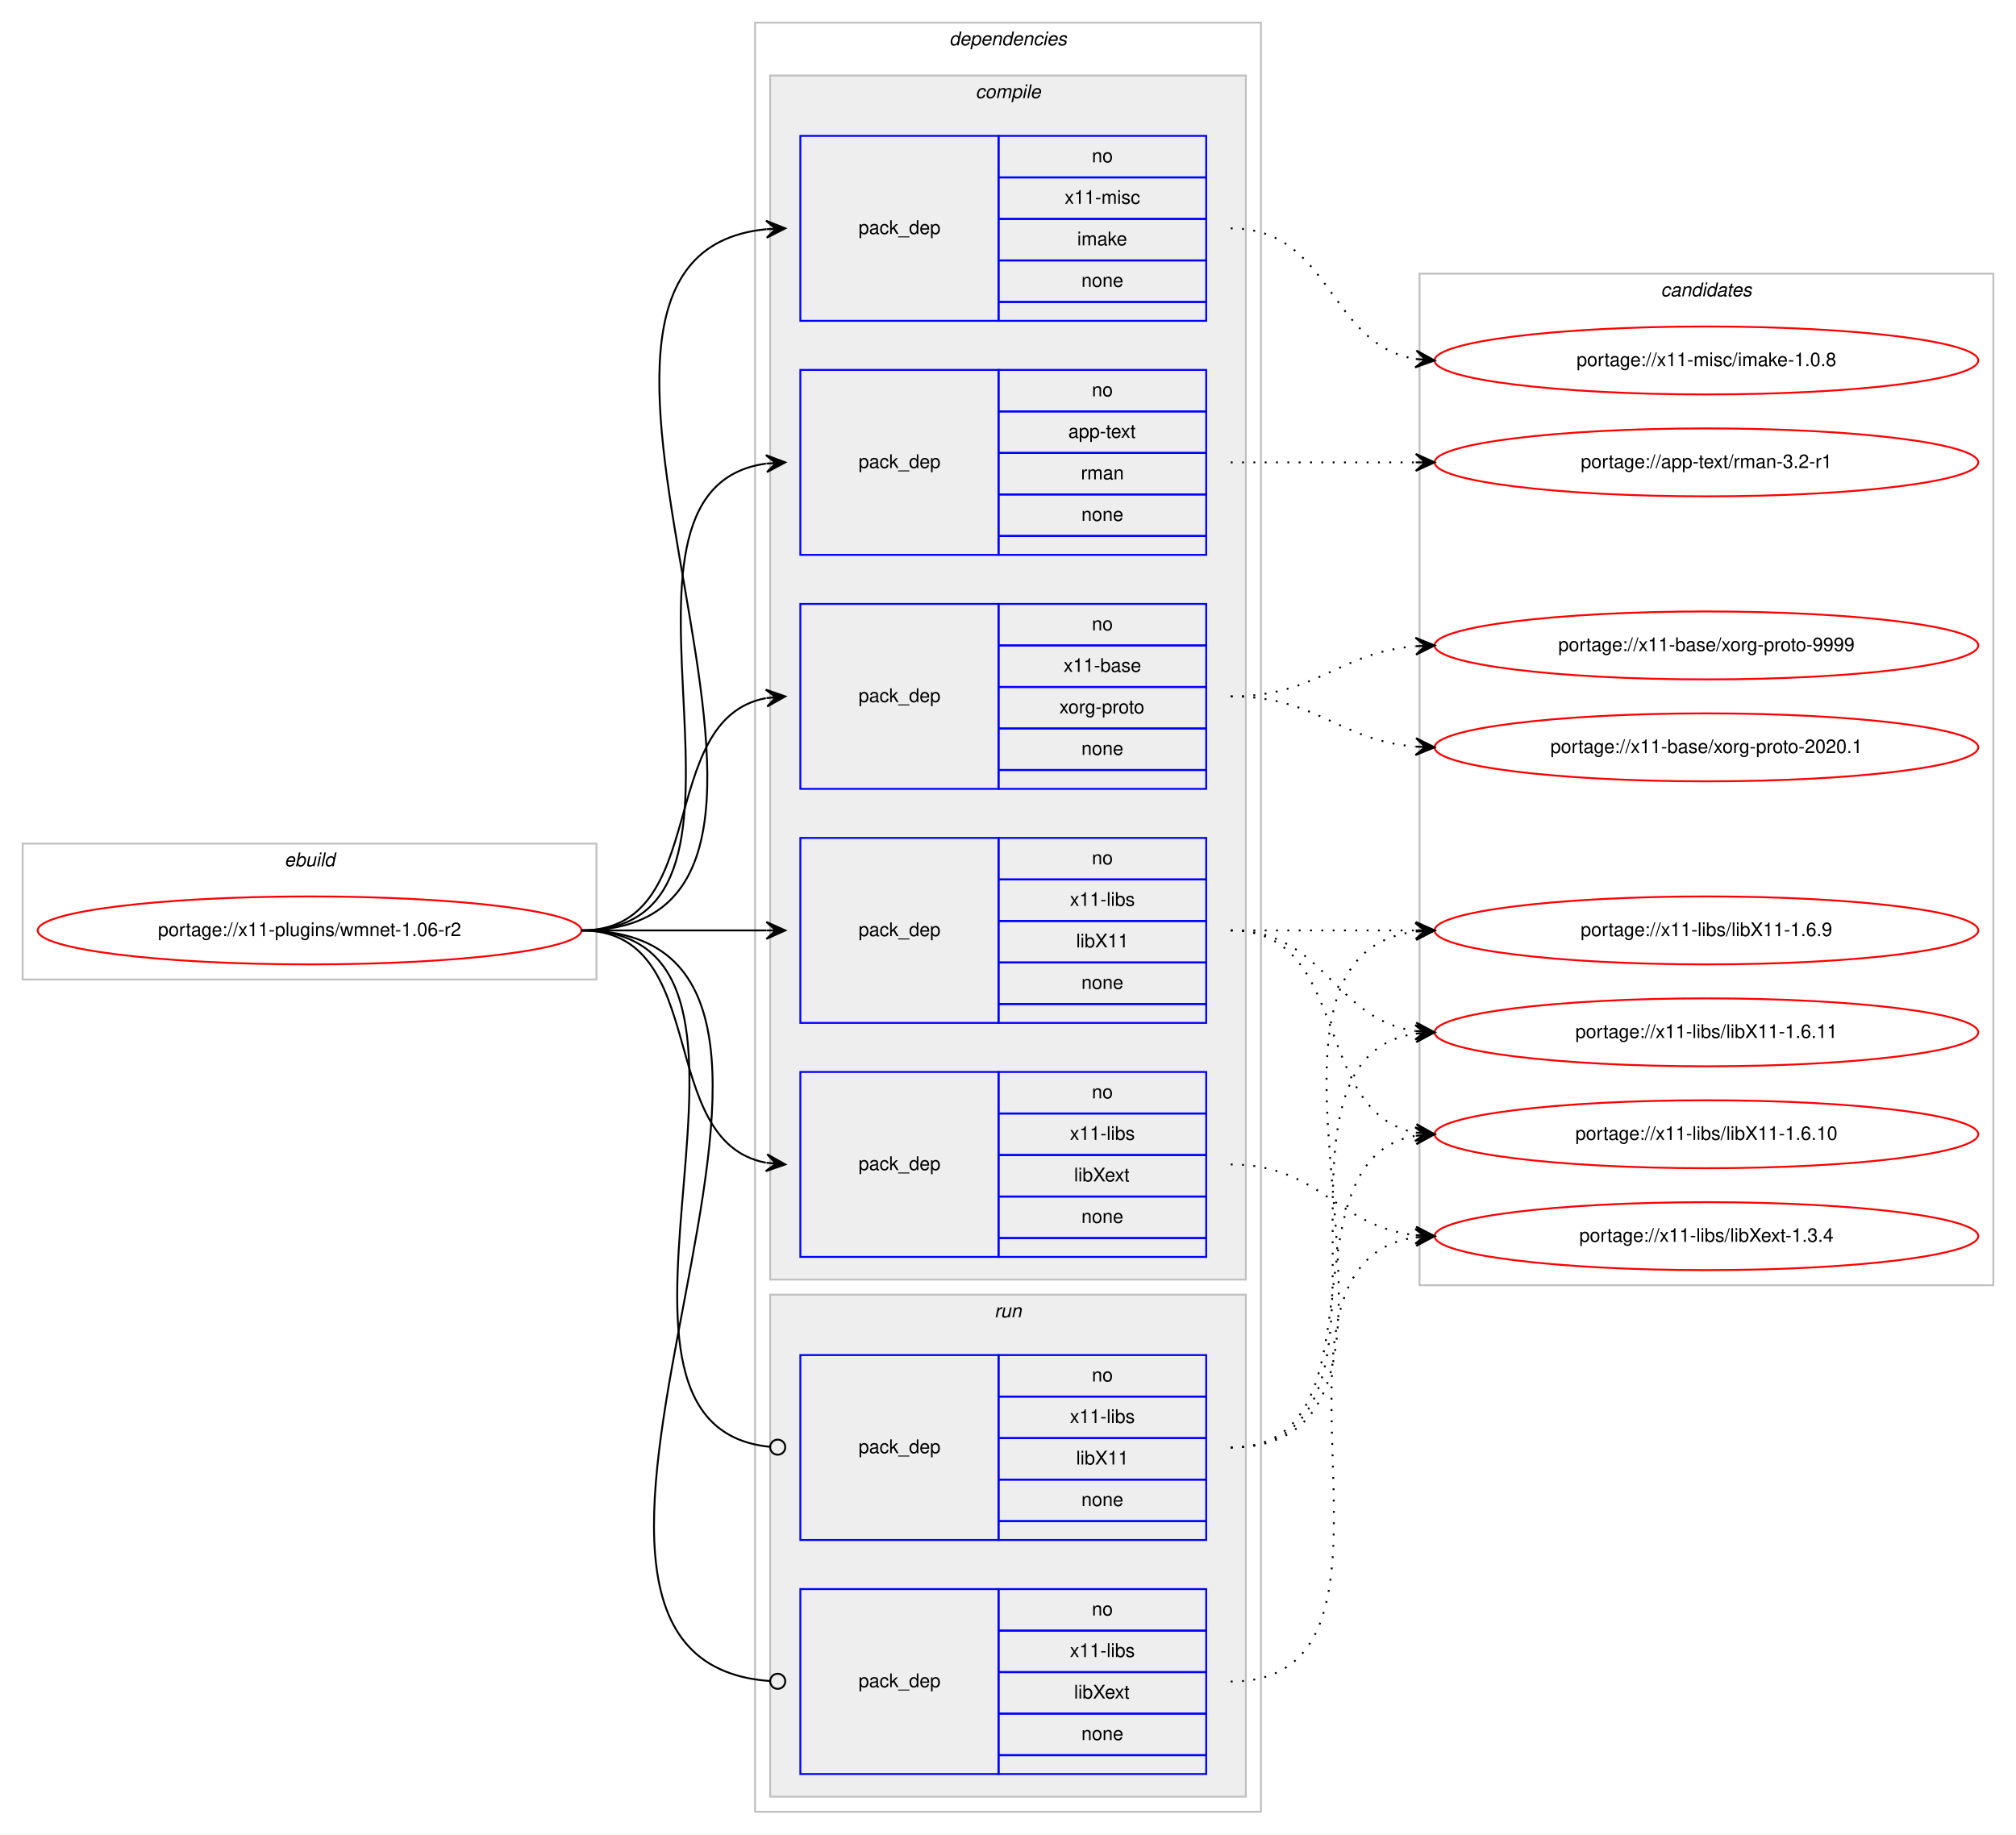
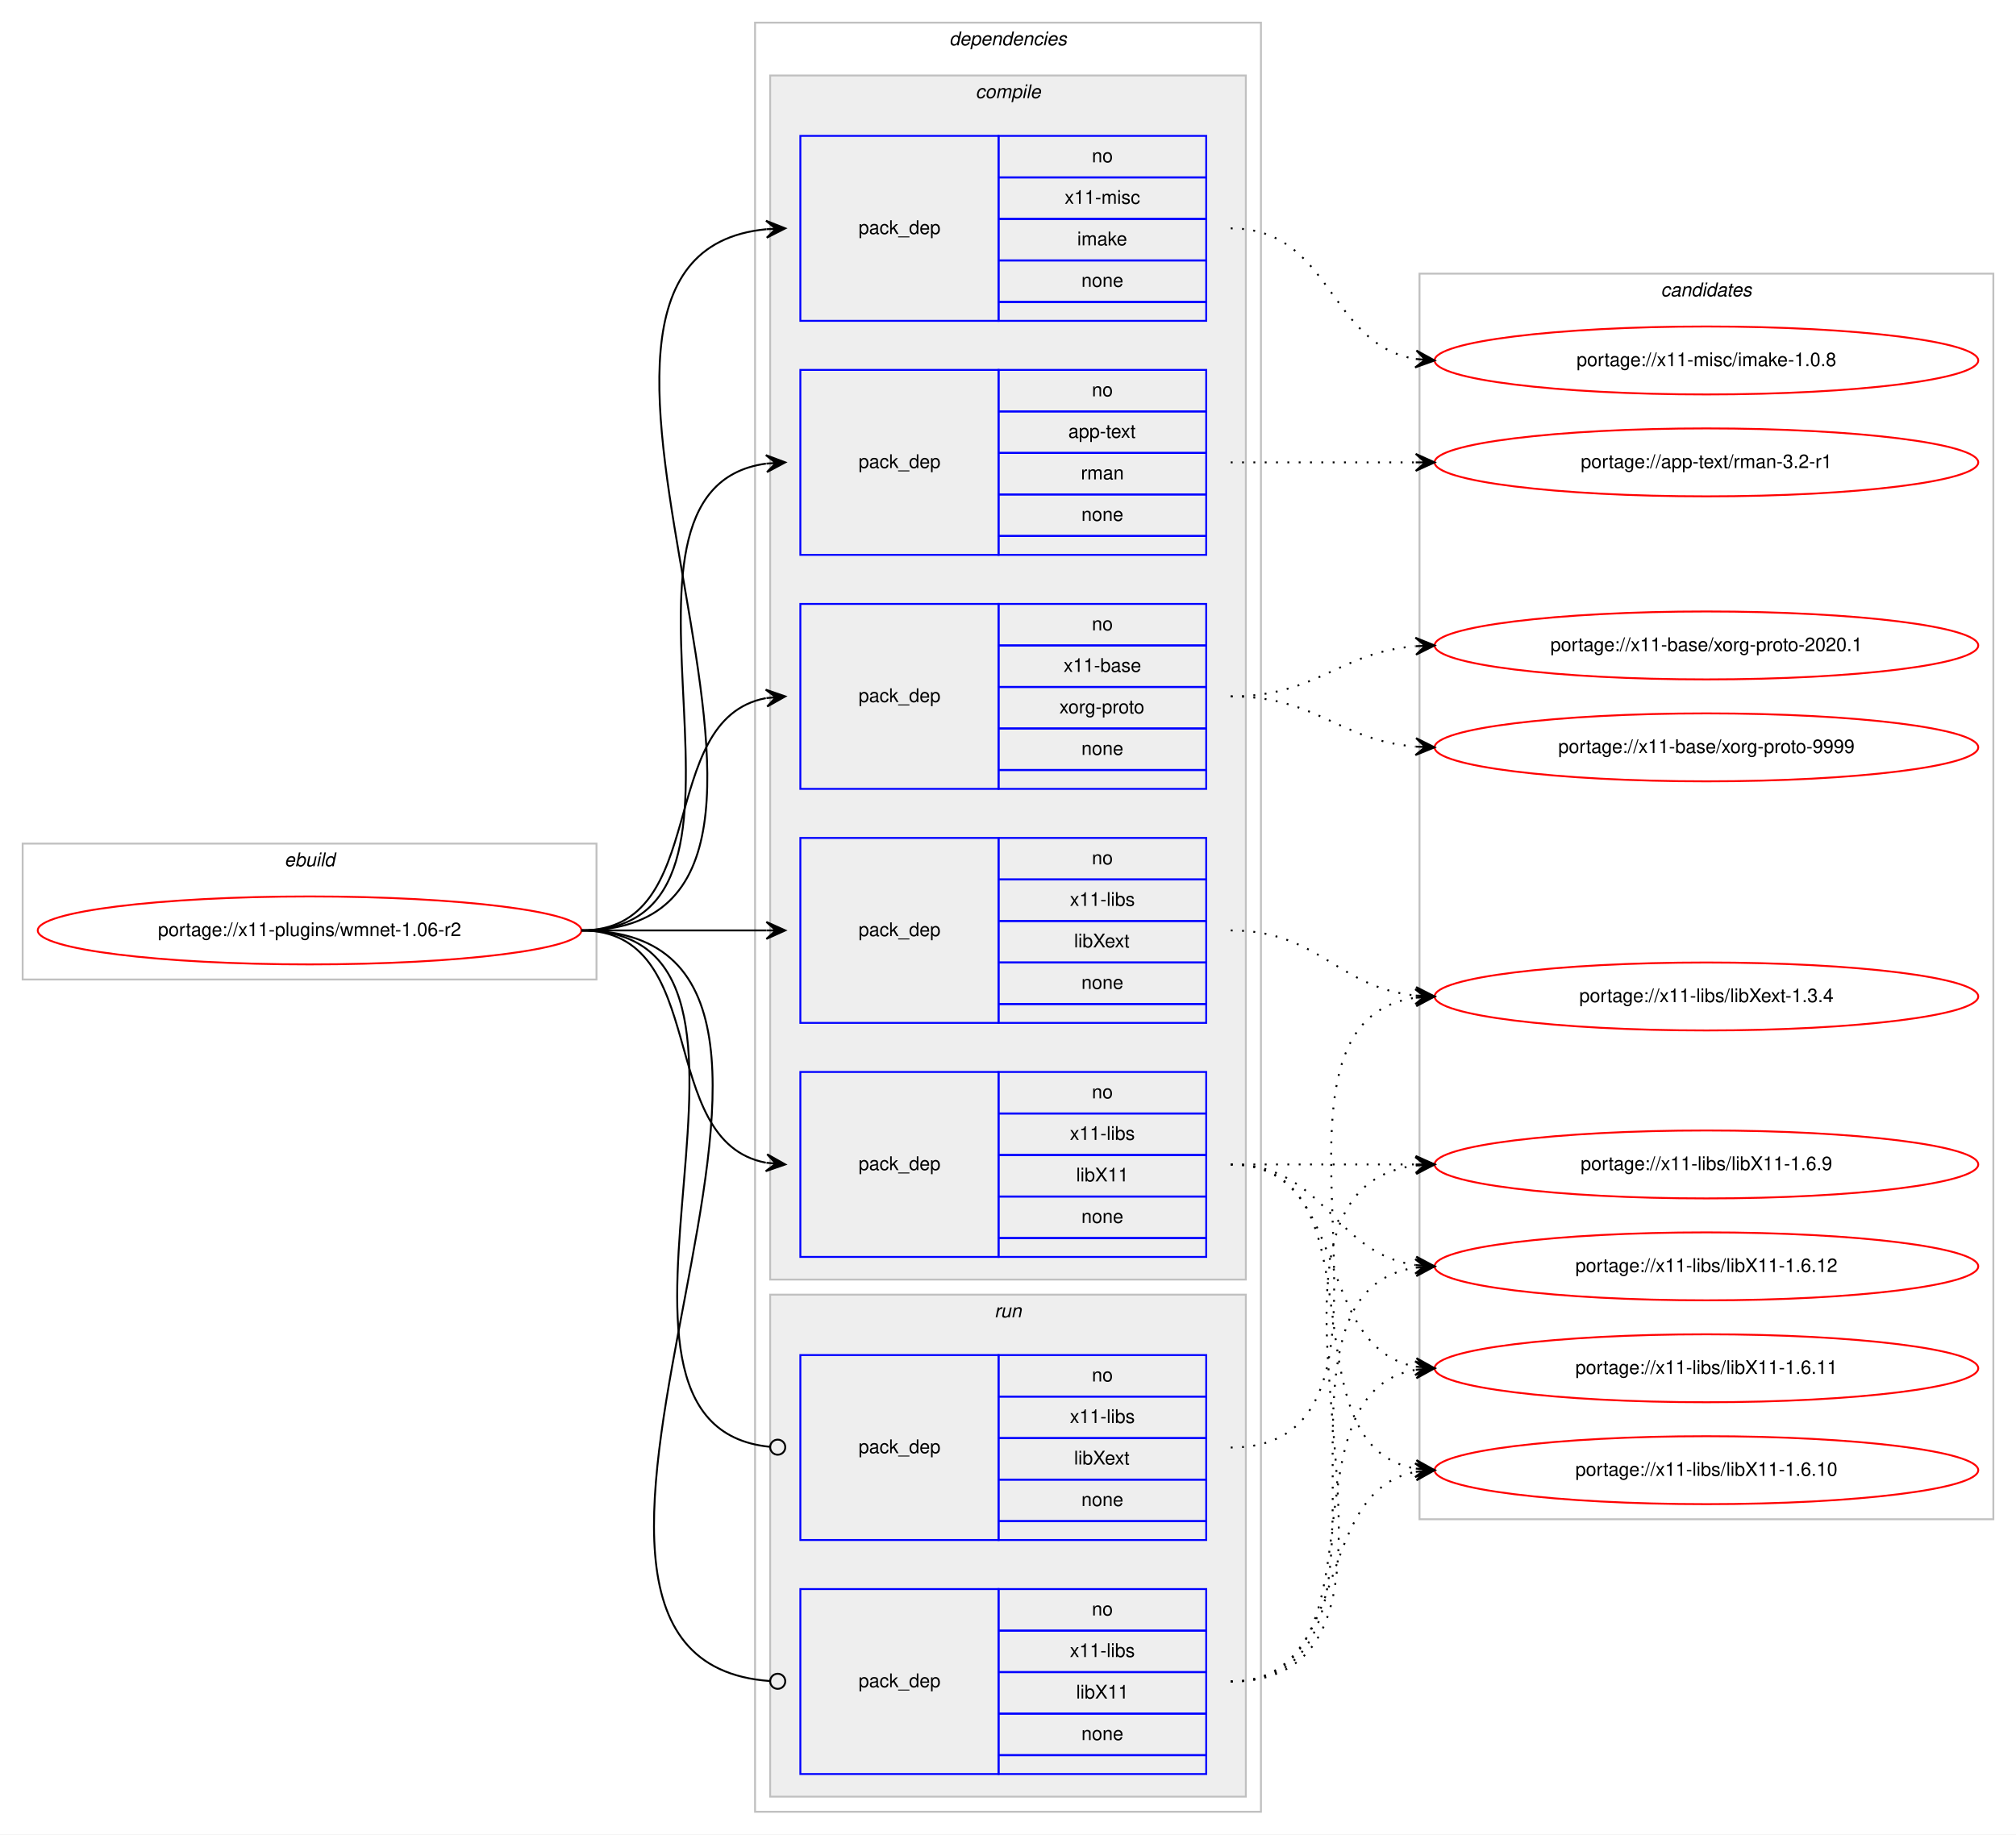
<svg xmlns="http://www.w3.org/2000/svg" xmlns:xlink="http://www.w3.org/1999/xlink" width="1068pt" height="972pt" viewBox="0.00 0.00 1068.00 972.00">
  <g id="graph0" class="graph" transform="scale(1 1) rotate(0) translate(4 968)">
    <polygon fill="#ffffff" stroke="transparent" points="-4,4 -4,-968 1064,-968 1064,4 -4,4" />
    <g id="clust1" class="cluster">
      <polygon fill="none" stroke="#c0c0c0" points="8,-449 8,-521 312,-521 312,-449 8,-449" />
      <text text-anchor="start" x="146.663" y="-509" font-family="Helvetica,sans-Serif" font-style="italic" font-size="10.00" fill="#000000">ebuild</text>
    </g>
    <g id="clust2" class="cluster">
      <polygon fill="none" stroke="#c0c0c0" points="396,-8 396,-956 664,-956 664,-8 396,-8" />
      <text text-anchor="start" x="498.875" y="-944" font-family="Helvetica,sans-Serif" font-style="italic" font-size="10.00" fill="#000000">dependencies</text>
    </g>
    <g id="clust3" class="cluster">
      <polygon fill="#eeeeee" stroke="#c0c0c0" points="404,-290 404,-928 656,-928 656,-290 404,-290" />
      <text text-anchor="start" x="512.778" y="-916" font-family="Helvetica,sans-Serif" font-style="italic" font-size="10.00" fill="#000000">compile</text>
    </g>
    <g id="clust10" class="cluster">
      <polygon fill="#eeeeee" stroke="#c0c0c0" points="404,-16 404,-282 656,-282 656,-16 404,-16" />
      <text text-anchor="start" x="522.777" y="-270" font-family="Helvetica,sans-Serif" font-style="italic" font-size="10.00" fill="#000000">run</text>
    </g>
    <g id="clust13" class="cluster">
-       <polygon fill="none" stroke="#c0c0c0" points="748,-287 748,-823 1052,-823 1052,-287 748,-287" />
+       <polygon fill="none" stroke="#c0c0c0" points="748,-163 748,-823 1052,-823 1052,-163 748,-163" />
      <text text-anchor="start" x="875.824" y="-811" font-family="Helvetica,sans-Serif" font-style="italic" font-size="10.00" fill="#000000">candidates</text>
    </g>
    <g id="node1" class="node">
      <g id="a_node1">
        <a xlink:href="../x11-plugins/wmnet-1.06-r2.svg" xlink:title="portage://x11-plugins/wmnet-1.06-r2">
          <ellipse fill="none" stroke="#ff0000" cx="160" cy="-475" rx="144" ry="18" />
          <text text-anchor="middle" x="160" y="-472" font-family="Helvetica,sans-Serif" font-size="10.00" fill="#000000">portage://x11-plugins/wmnet-1.06-r2</text>
        </a>
      </g>
    </g>
    <g id="node2" class="node">
      <polygon fill="none" stroke="#0000ff" points="420,-674 420,-772 525,-772 525,-674 420,-674" />
      <text text-anchor="start" x="450.823" y="-720" font-family="Helvetica,sans-Serif" font-size="10.00" fill="#000000">pack_dep</text>
      <polygon fill="none" stroke="#0000ff" points="525,-750 525,-772 635,-772 635,-750 525,-750" />
      <text text-anchor="start" x="574.441" y="-758" font-family="Helvetica,sans-Serif" font-size="10.00" fill="#000000">no</text>
      <polygon fill="none" stroke="#0000ff" points="525,-728 525,-750 635,-750 635,-728 525,-728" />
      <text text-anchor="start" x="561.938" y="-736" font-family="Helvetica,sans-Serif" font-size="10.00" fill="#000000">app-text</text>
      <polygon fill="none" stroke="#0000ff" points="525,-706 525,-728 635,-728 635,-706 525,-706" />
      <text text-anchor="start" x="568.612" y="-714" font-family="Helvetica,sans-Serif" font-size="10.00" fill="#000000">rman</text>
      <polygon fill="none" stroke="#0000ff" points="525,-684 525,-706 635,-706 635,-684 525,-684" />
      <text text-anchor="start" x="568.882" y="-692" font-family="Helvetica,sans-Serif" font-size="10.00" fill="#000000">none</text>
      <polygon fill="none" stroke="#0000ff" points="525,-674 525,-684 635,-684 635,-674 525,-674" />
    </g>
    <g id="edge1" class="edge">
      <path fill="none" stroke="#000000" d="M304,-475C420.581,-475 299.567,-708.212 401.762,-722.332" />
      <polygon fill="#000000" stroke="#000000" points="412,-723 401.728,-726.839 407.011,-722.674 402.021,-722.349 402.021,-722.349 402.021,-722.349 407.011,-722.674 402.314,-717.858 412,-723 412,-723" />
    </g>
    <g id="node3" class="node">
      <polygon fill="none" stroke="#0000ff" points="420,-550 420,-648 525,-648 525,-550 420,-550" />
      <text text-anchor="start" x="450.823" y="-596" font-family="Helvetica,sans-Serif" font-size="10.00" fill="#000000">pack_dep</text>
      <polygon fill="none" stroke="#0000ff" points="525,-626 525,-648 635,-648 635,-626 525,-626" />
      <text text-anchor="start" x="574.441" y="-634" font-family="Helvetica,sans-Serif" font-size="10.00" fill="#000000">no</text>
      <polygon fill="none" stroke="#0000ff" points="525,-604 525,-626 635,-626 635,-604 525,-604" />
      <text text-anchor="start" x="559.438" y="-612" font-family="Helvetica,sans-Serif" font-size="10.00" fill="#000000">x11-base</text>
      <polygon fill="none" stroke="#0000ff" points="525,-582 525,-604 635,-604 635,-582 525,-582" />
      <text text-anchor="start" x="557.22" y="-590" font-family="Helvetica,sans-Serif" font-size="10.00" fill="#000000">xorg-proto</text>
      <polygon fill="none" stroke="#0000ff" points="525,-560 525,-582 635,-582 635,-560 525,-560" />
      <text text-anchor="start" x="568.882" y="-568" font-family="Helvetica,sans-Serif" font-size="10.00" fill="#000000">none</text>
      <polygon fill="none" stroke="#0000ff" points="525,-550 525,-560 635,-560 635,-550 525,-550" />
    </g>
    <g id="edge2" class="edge">
      <path fill="none" stroke="#000000" d="M304,-475C373.373,-475 342.506,-586.726 401.698,-598.073" />
      <polygon fill="#000000" stroke="#000000" points="412,-599 401.637,-602.586 407.02,-598.552 402.04,-598.104 402.04,-598.104 402.04,-598.104 407.02,-598.552 402.443,-593.622 412,-599 412,-599" />
    </g>
    <g id="node4" class="node">
+       <polygon fill="none" stroke="#0000ff" points="420,-302 420,-400 525,-400 525,-302 420,-302" />
+       <text text-anchor="start" x="450.823" y="-348" font-family="Helvetica,sans-Serif" font-size="10.00" fill="#000000">pack_dep</text>
+       <polygon fill="none" stroke="#0000ff" points="525,-378 525,-400 635,-400 635,-378 525,-378" />
+       <text text-anchor="start" x="574.441" y="-386" font-family="Helvetica,sans-Serif" font-size="10.00" fill="#000000">no</text>
+       <polygon fill="none" stroke="#0000ff" points="525,-356 525,-378 635,-378 635,-356 525,-356" />
+       <text text-anchor="start" x="562.778" y="-364" font-family="Helvetica,sans-Serif" font-size="10.00" fill="#000000">x11-libs</text>
+       <polygon fill="none" stroke="#0000ff" points="525,-334 525,-356 635,-356 635,-334 525,-334" />
+       <text text-anchor="start" x="566.108" y="-342" font-family="Helvetica,sans-Serif" font-size="10.00" fill="#000000">libX11</text>
+       <polygon fill="none" stroke="#0000ff" points="525,-312 525,-334 635,-334 635,-312 525,-312" />
+       <text text-anchor="start" x="568.882" y="-320" font-family="Helvetica,sans-Serif" font-size="10.00" fill="#000000">none</text>
+       <polygon fill="none" stroke="#0000ff" points="525,-302 525,-312 635,-312 635,-302 525,-302" />
+     </g>
+     <g id="edge3" class="edge">
+       <path fill="none" stroke="#000000" d="M304,-475C373.373,-475 342.506,-363.274 401.698,-351.927" />
+       <polygon fill="#000000" stroke="#000000" points="412,-351 402.443,-356.378 407.02,-351.448 402.04,-351.896 402.04,-351.896 402.04,-351.896 407.02,-351.448 401.637,-347.414 412,-351 412,-351" />
+     </g>
+     <g id="node5" class="node">
      <polygon fill="none" stroke="#0000ff" points="420,-426 420,-524 525,-524 525,-426 420,-426" />
      <text text-anchor="start" x="450.823" y="-472" font-family="Helvetica,sans-Serif" font-size="10.00" fill="#000000">pack_dep</text>
      <polygon fill="none" stroke="#0000ff" points="525,-502 525,-524 635,-524 635,-502 525,-502" />
      <text text-anchor="start" x="574.441" y="-510" font-family="Helvetica,sans-Serif" font-size="10.00" fill="#000000">no</text>
      <polygon fill="none" stroke="#0000ff" points="525,-480 525,-502 635,-502 635,-480 525,-480" />
      <text text-anchor="start" x="562.778" y="-488" font-family="Helvetica,sans-Serif" font-size="10.00" fill="#000000">x11-libs</text>
      <polygon fill="none" stroke="#0000ff" points="525,-458 525,-480 635,-480 635,-458 525,-458" />
-       <text text-anchor="start" x="566.108" y="-466" font-family="Helvetica,sans-Serif" font-size="10.00" fill="#000000">libX11</text>
+       <text text-anchor="start" x="564.998" y="-466" font-family="Helvetica,sans-Serif" font-size="10.00" fill="#000000">libXext</text>
      <polygon fill="none" stroke="#0000ff" points="525,-436 525,-458 635,-458 635,-436 525,-436" />
      <text text-anchor="start" x="568.882" y="-444" font-family="Helvetica,sans-Serif" font-size="10.00" fill="#000000">none</text>
      <polygon fill="none" stroke="#0000ff" points="525,-426 525,-436 635,-436 635,-426 525,-426" />
    </g>
-     <g id="edge3" class="edge">
+     <g id="edge4" class="edge">
      <path fill="none" stroke="#000000" d="M304,-475C348.438,-475 362.02,-475 401.878,-475" />
      <polygon fill="#000000" stroke="#000000" points="412,-475 402,-479.5 407,-475 402,-475 402,-475 402,-475 407,-475 402,-470.5 412,-475 412,-475" />
-     </g>
-     <g id="node5" class="node">
-       <polygon fill="none" stroke="#0000ff" points="420,-302 420,-400 525,-400 525,-302 420,-302" />
-       <text text-anchor="start" x="450.823" y="-348" font-family="Helvetica,sans-Serif" font-size="10.00" fill="#000000">pack_dep</text>
-       <polygon fill="none" stroke="#0000ff" points="525,-378 525,-400 635,-400 635,-378 525,-378" />
-       <text text-anchor="start" x="574.441" y="-386" font-family="Helvetica,sans-Serif" font-size="10.00" fill="#000000">no</text>
-       <polygon fill="none" stroke="#0000ff" points="525,-356 525,-378 635,-378 635,-356 525,-356" />
-       <text text-anchor="start" x="562.778" y="-364" font-family="Helvetica,sans-Serif" font-size="10.00" fill="#000000">x11-libs</text>
-       <polygon fill="none" stroke="#0000ff" points="525,-334 525,-356 635,-356 635,-334 525,-334" />
-       <text text-anchor="start" x="564.998" y="-342" font-family="Helvetica,sans-Serif" font-size="10.00" fill="#000000">libXext</text>
-       <polygon fill="none" stroke="#0000ff" points="525,-312 525,-334 635,-334 635,-312 525,-312" />
-       <text text-anchor="start" x="568.882" y="-320" font-family="Helvetica,sans-Serif" font-size="10.00" fill="#000000">none</text>
-       <polygon fill="none" stroke="#0000ff" points="525,-302 525,-312 635,-312 635,-302 525,-302" />
-     </g>
-     <g id="edge4" class="edge">
-       <path fill="none" stroke="#000000" d="M304,-475C373.373,-475 342.506,-363.274 401.698,-351.927" />
-       <polygon fill="#000000" stroke="#000000" points="412,-351 402.443,-356.378 407.02,-351.448 402.04,-351.896 402.04,-351.896 402.04,-351.896 407.02,-351.448 401.637,-347.414 412,-351 412,-351" />
    </g>
    <g id="node6" class="node">
      <polygon fill="none" stroke="#0000ff" points="420,-798 420,-896 525,-896 525,-798 420,-798" />
      <text text-anchor="start" x="450.823" y="-844" font-family="Helvetica,sans-Serif" font-size="10.00" fill="#000000">pack_dep</text>
      <polygon fill="none" stroke="#0000ff" points="525,-874 525,-896 635,-896 635,-874 525,-874" />
      <text text-anchor="start" x="574.441" y="-882" font-family="Helvetica,sans-Serif" font-size="10.00" fill="#000000">no</text>
      <polygon fill="none" stroke="#0000ff" points="525,-852 525,-874 635,-874 635,-852 525,-852" />
      <text text-anchor="start" x="560.003" y="-860" font-family="Helvetica,sans-Serif" font-size="10.00" fill="#000000">x11-misc</text>
      <polygon fill="none" stroke="#0000ff" points="525,-830 525,-852 635,-852 635,-830 525,-830" />
      <text text-anchor="start" x="566.667" y="-838" font-family="Helvetica,sans-Serif" font-size="10.00" fill="#000000">imake</text>
      <polygon fill="none" stroke="#0000ff" points="525,-808 525,-830 635,-830 635,-808 525,-808" />
      <text text-anchor="start" x="568.882" y="-816" font-family="Helvetica,sans-Serif" font-size="10.00" fill="#000000">none</text>
      <polygon fill="none" stroke="#0000ff" points="525,-798 525,-808 635,-808 635,-798 525,-798" />
    </g>
    <g id="edge5" class="edge">
      <path fill="none" stroke="#000000" d="M304,-475C472.63,-475 249.361,-831.899 401.916,-846.537" />
      <polygon fill="#000000" stroke="#000000" points="412,-847 401.804,-851.037 407.005,-846.771 402.01,-846.541 402.01,-846.541 402.01,-846.541 407.005,-846.771 402.217,-842.046 412,-847 412,-847" />
    </g>
    <g id="node7" class="node">
+       <polygon fill="none" stroke="#0000ff" points="420,-28 420,-126 525,-126 525,-28 420,-28" />
+       <text text-anchor="start" x="450.823" y="-74" font-family="Helvetica,sans-Serif" font-size="10.00" fill="#000000">pack_dep</text>
+       <polygon fill="none" stroke="#0000ff" points="525,-104 525,-126 635,-126 635,-104 525,-104" />
+       <text text-anchor="start" x="574.441" y="-112" font-family="Helvetica,sans-Serif" font-size="10.00" fill="#000000">no</text>
+       <polygon fill="none" stroke="#0000ff" points="525,-82 525,-104 635,-104 635,-82 525,-82" />
+       <text text-anchor="start" x="562.778" y="-90" font-family="Helvetica,sans-Serif" font-size="10.00" fill="#000000">x11-libs</text>
+       <polygon fill="none" stroke="#0000ff" points="525,-60 525,-82 635,-82 635,-60 525,-60" />
+       <text text-anchor="start" x="566.108" y="-68" font-family="Helvetica,sans-Serif" font-size="10.00" fill="#000000">libX11</text>
+       <polygon fill="none" stroke="#0000ff" points="525,-38 525,-60 635,-60 635,-38 525,-38" />
+       <text text-anchor="start" x="568.882" y="-46" font-family="Helvetica,sans-Serif" font-size="10.00" fill="#000000">none</text>
+       <polygon fill="none" stroke="#0000ff" points="525,-28 525,-38 635,-38 635,-28 525,-28" />
+     </g>
+     <g id="edge6" class="edge">
+       <path fill="none" stroke="#000000" d="M304,-475C484.511,-475 236.441,-88.958 403.978,-77.271" />
+       <ellipse fill="none" stroke="#000000" cx="408.002" cy="-77.135" rx="4" ry="4" />
+     </g>
+     <g id="node8" class="node">
      <polygon fill="none" stroke="#0000ff" points="420,-152 420,-250 525,-250 525,-152 420,-152" />
      <text text-anchor="start" x="450.823" y="-198" font-family="Helvetica,sans-Serif" font-size="10.00" fill="#000000">pack_dep</text>
      <polygon fill="none" stroke="#0000ff" points="525,-228 525,-250 635,-250 635,-228 525,-228" />
      <text text-anchor="start" x="574.441" y="-236" font-family="Helvetica,sans-Serif" font-size="10.00" fill="#000000">no</text>
      <polygon fill="none" stroke="#0000ff" points="525,-206 525,-228 635,-228 635,-206 525,-206" />
      <text text-anchor="start" x="562.778" y="-214" font-family="Helvetica,sans-Serif" font-size="10.00" fill="#000000">x11-libs</text>
      <polygon fill="none" stroke="#0000ff" points="525,-184 525,-206 635,-206 635,-184 525,-184" />
-       <text text-anchor="start" x="566.108" y="-192" font-family="Helvetica,sans-Serif" font-size="10.00" fill="#000000">libX11</text>
+       <text text-anchor="start" x="564.998" y="-192" font-family="Helvetica,sans-Serif" font-size="10.00" fill="#000000">libXext</text>
      <polygon fill="none" stroke="#0000ff" points="525,-162 525,-184 635,-184 635,-162 525,-162" />
      <text text-anchor="start" x="568.882" y="-170" font-family="Helvetica,sans-Serif" font-size="10.00" fill="#000000">none</text>
      <polygon fill="none" stroke="#0000ff" points="525,-152 525,-162 635,-162 635,-152 525,-152" />
    </g>
-     <g id="edge6" class="edge">
+     <g id="edge7" class="edge">
      <path fill="none" stroke="#000000" d="M304,-475C432.084,-475 287.581,-212.647 403.952,-201.374" />
      <ellipse fill="none" stroke="#000000" cx="408.004" cy="-201.186" rx="4" ry="4" />
-     </g>
-     <g id="node8" class="node">
-       <polygon fill="none" stroke="#0000ff" points="420,-28 420,-126 525,-126 525,-28 420,-28" />
-       <text text-anchor="start" x="450.823" y="-74" font-family="Helvetica,sans-Serif" font-size="10.00" fill="#000000">pack_dep</text>
-       <polygon fill="none" stroke="#0000ff" points="525,-104 525,-126 635,-126 635,-104 525,-104" />
-       <text text-anchor="start" x="574.441" y="-112" font-family="Helvetica,sans-Serif" font-size="10.00" fill="#000000">no</text>
-       <polygon fill="none" stroke="#0000ff" points="525,-82 525,-104 635,-104 635,-82 525,-82" />
-       <text text-anchor="start" x="562.778" y="-90" font-family="Helvetica,sans-Serif" font-size="10.00" fill="#000000">x11-libs</text>
-       <polygon fill="none" stroke="#0000ff" points="525,-60 525,-82 635,-82 635,-60 525,-60" />
-       <text text-anchor="start" x="564.998" y="-68" font-family="Helvetica,sans-Serif" font-size="10.00" fill="#000000">libXext</text>
-       <polygon fill="none" stroke="#0000ff" points="525,-38 525,-60 635,-60 635,-38 525,-38" />
-       <text text-anchor="start" x="568.882" y="-46" font-family="Helvetica,sans-Serif" font-size="10.00" fill="#000000">none</text>
-       <polygon fill="none" stroke="#0000ff" points="525,-28 525,-38 635,-38 635,-28 525,-28" />
-     </g>
-     <g id="edge7" class="edge">
-       <path fill="none" stroke="#000000" d="M304,-475C484.511,-475 236.441,-88.958 403.978,-77.271" />
-       <ellipse fill="none" stroke="#000000" cx="408.002" cy="-77.135" rx="4" ry="4" />
    </g>
    <g id="node9" class="node">
      <g id="a_node9">
        <a xlink:href="../app-text/rman-3.2-r1.svg" xlink:title="portage://app-text/rman-3.2-r1">
          <ellipse fill="none" stroke="#ff0000" cx="900" cy="-723" rx="144" ry="18" />
          <text text-anchor="middle" x="900" y="-720" font-family="Helvetica,sans-Serif" font-size="10.00" fill="#000000">portage://app-text/rman-3.2-r1</text>
        </a>
      </g>
    </g>
    <g id="edge8" class="edge">
      <path fill="none" stroke="#000000" stroke-dasharray="1,5" d="M648,-723C692.438,-723 706.02,-723 745.878,-723" />
      <polygon fill="#000000" stroke="#000000" points="756,-723 746,-727.5 751,-723 746,-723 746,-723 746,-723 751,-723 746,-718.5 756,-723 756,-723" />
    </g>
    <g id="node10" class="node">
      <g id="a_node10">
        <a xlink:href="../x11-base/xorg-proto-9999.svg" xlink:title="portage://x11-base/xorg-proto-9999">
-           <ellipse fill="none" stroke="#ff0000" cx="900" cy="-626" rx="144" ry="18" />
-           <text text-anchor="middle" x="900" y="-623" font-family="Helvetica,sans-Serif" font-size="10.00" fill="#000000">portage://x11-base/xorg-proto-9999</text>
+           <ellipse fill="none" stroke="#ff0000" cx="900" cy="-572" rx="144" ry="18" />
+           <text text-anchor="middle" x="900" y="-569" font-family="Helvetica,sans-Serif" font-size="10.00" fill="#000000">portage://x11-base/xorg-proto-9999</text>
        </a>
      </g>
    </g>
    <g id="edge9" class="edge">
-       <path fill="none" stroke="#000000" stroke-dasharray="1,5" d="M648,-599C693.902,-599 705.004,-622.239 745.876,-625.597" />
-       <polygon fill="#000000" stroke="#000000" points="756,-626 745.829,-630.099 751.004,-625.801 746.008,-625.602 746.008,-625.602 746.008,-625.602 751.004,-625.801 746.187,-621.106 756,-626 756,-626" />
+       <path fill="none" stroke="#000000" stroke-dasharray="1,5" d="M648,-599C693.902,-599 705.004,-575.761 745.876,-572.403" />
+       <polygon fill="#000000" stroke="#000000" points="756,-572 746.187,-576.894 751.004,-572.199 746.008,-572.398 746.008,-572.398 746.008,-572.398 751.004,-572.199 745.829,-567.901 756,-572 756,-572" />
    </g>
    <g id="node11" class="node">
      <g id="a_node11">
        <a xlink:href="../x11-base/xorg-proto-2020.1.svg" xlink:title="portage://x11-base/xorg-proto-2020.1">
-           <ellipse fill="none" stroke="#ff0000" cx="900" cy="-572" rx="144" ry="18" />
-           <text text-anchor="middle" x="900" y="-569" font-family="Helvetica,sans-Serif" font-size="10.00" fill="#000000">portage://x11-base/xorg-proto-2020.1</text>
+           <ellipse fill="none" stroke="#ff0000" cx="900" cy="-626" rx="144" ry="18" />
+           <text text-anchor="middle" x="900" y="-623" font-family="Helvetica,sans-Serif" font-size="10.00" fill="#000000">portage://x11-base/xorg-proto-2020.1</text>
        </a>
      </g>
    </g>
    <g id="edge10" class="edge">
-       <path fill="none" stroke="#000000" stroke-dasharray="1,5" d="M648,-599C693.902,-599 705.004,-575.761 745.876,-572.403" />
-       <polygon fill="#000000" stroke="#000000" points="756,-572 746.187,-576.894 751.004,-572.199 746.008,-572.398 746.008,-572.398 746.008,-572.398 751.004,-572.199 745.829,-567.901 756,-572 756,-572" />
+       <path fill="none" stroke="#000000" stroke-dasharray="1,5" d="M648,-599C693.902,-599 705.004,-622.239 745.876,-625.597" />
+       <polygon fill="#000000" stroke="#000000" points="756,-626 745.829,-630.099 751.004,-625.801 746.008,-625.602 746.008,-625.602 746.008,-625.602 751.004,-625.801 746.187,-621.106 756,-626 756,-626" />
    </g>
    <g id="node12" class="node">
      <g id="a_node12">
        <a xlink:href="../x11-libs/libX11-1.6.9.svg" xlink:title="portage://x11-libs/libX11-1.6.9">
-           <ellipse fill="none" stroke="#ff0000" cx="900" cy="-475" rx="144" ry="18" />
-           <text text-anchor="middle" x="900" y="-472" font-family="Helvetica,sans-Serif" font-size="10.00" fill="#000000">portage://x11-libs/libX11-1.6.9</text>
+           <ellipse fill="none" stroke="#ff0000" cx="900" cy="-351" rx="144" ry="18" />
+           <text text-anchor="middle" x="900" y="-348" font-family="Helvetica,sans-Serif" font-size="10.00" fill="#000000">portage://x11-libs/libX11-1.6.9</text>
        </a>
      </g>
    </g>
    <g id="edge11" class="edge">
-       <path fill="none" stroke="#000000" stroke-dasharray="1,5" d="M648,-475C692.438,-475 706.02,-475 745.878,-475" />
-       <polygon fill="#000000" stroke="#000000" points="756,-475 746,-479.5 751,-475 746,-475 746,-475 746,-475 751,-475 746,-470.5 756,-475 756,-475" />
+       <path fill="none" stroke="#000000" stroke-dasharray="1,5" d="M648,-351C692.438,-351 706.02,-351 745.878,-351" />
+       <polygon fill="#000000" stroke="#000000" points="756,-351 746,-355.5 751,-351 746,-351 746,-351 746,-351 751,-351 746,-346.5 756,-351 756,-351" />
    </g>
    <g id="node13" class="node">
      <g id="a_node13">
-         <a xlink:href="../x11-libs/libX11-1.6.11.svg" xlink:title="portage://x11-libs/libX11-1.6.11">
-           <ellipse fill="none" stroke="#ff0000" cx="900" cy="-421" rx="144" ry="18" />
-           <text text-anchor="middle" x="900" y="-418" font-family="Helvetica,sans-Serif" font-size="10.00" fill="#000000">portage://x11-libs/libX11-1.6.11</text>
+         <a xlink:href="../x11-libs/libX11-1.6.12.svg" xlink:title="portage://x11-libs/libX11-1.6.12">
+           <ellipse fill="none" stroke="#ff0000" cx="900" cy="-297" rx="144" ry="18" />
+           <text text-anchor="middle" x="900" y="-294" font-family="Helvetica,sans-Serif" font-size="10.00" fill="#000000">portage://x11-libs/libX11-1.6.12</text>
        </a>
      </g>
    </g>
    <g id="edge12" class="edge">
-       <path fill="none" stroke="#000000" stroke-dasharray="1,5" d="M648,-475C698.102,-475 702.012,-427.934 745.979,-421.683" />
-       <polygon fill="#000000" stroke="#000000" points="756,-421 746.329,-426.169 751.012,-421.34 746.023,-421.68 746.023,-421.68 746.023,-421.68 751.012,-421.34 745.717,-417.19 756,-421 756,-421" />
+       <path fill="none" stroke="#000000" stroke-dasharray="1,5" d="M648,-351C698.102,-351 702.012,-303.934 745.979,-297.683" />
+       <polygon fill="#000000" stroke="#000000" points="756,-297 746.329,-302.169 751.012,-297.34 746.023,-297.68 746.023,-297.68 746.023,-297.68 751.012,-297.34 745.717,-293.19 756,-297 756,-297" />
    </g>
    <g id="node14" class="node">
      <g id="a_node14">
-         <a xlink:href="../x11-libs/libX11-1.6.10.svg" xlink:title="portage://x11-libs/libX11-1.6.10">
-           <ellipse fill="none" stroke="#ff0000" cx="900" cy="-367" rx="144" ry="18" />
-           <text text-anchor="middle" x="900" y="-364" font-family="Helvetica,sans-Serif" font-size="10.00" fill="#000000">portage://x11-libs/libX11-1.6.10</text>
+         <a xlink:href="../x11-libs/libX11-1.6.11.svg" xlink:title="portage://x11-libs/libX11-1.6.11">
+           <ellipse fill="none" stroke="#ff0000" cx="900" cy="-243" rx="144" ry="18" />
+           <text text-anchor="middle" x="900" y="-240" font-family="Helvetica,sans-Serif" font-size="10.00" fill="#000000">portage://x11-libs/libX11-1.6.11</text>
        </a>
      </g>
    </g>
    <g id="edge13" class="edge">
-       <path fill="none" stroke="#000000" stroke-dasharray="1,5" d="M648,-475C712.303,-475 690.78,-378.09 746.031,-367.869" />
-       <polygon fill="#000000" stroke="#000000" points="756,-367 746.429,-372.352 751.019,-367.434 746.038,-367.869 746.038,-367.869 746.038,-367.869 751.019,-367.434 745.647,-363.386 756,-367 756,-367" />
+       <path fill="none" stroke="#000000" stroke-dasharray="1,5" d="M648,-351C712.303,-351 690.78,-254.09 746.031,-243.869" />
+       <polygon fill="#000000" stroke="#000000" points="756,-243 746.429,-248.352 751.019,-243.434 746.038,-243.869 746.038,-243.869 746.038,-243.869 751.019,-243.434 745.647,-239.386 756,-243 756,-243" />
    </g>
    <g id="node15" class="node">
      <g id="a_node15">
-         <a xlink:href="../x11-libs/libXext-1.3.4.svg" xlink:title="portage://x11-libs/libXext-1.3.4">
-           <ellipse fill="none" stroke="#ff0000" cx="900" cy="-313" rx="144" ry="18" />
-           <text text-anchor="middle" x="900" y="-310" font-family="Helvetica,sans-Serif" font-size="10.00" fill="#000000">portage://x11-libs/libXext-1.3.4</text>
+         <a xlink:href="../x11-libs/libX11-1.6.10.svg" xlink:title="portage://x11-libs/libX11-1.6.10">
+           <ellipse fill="none" stroke="#ff0000" cx="900" cy="-189" rx="144" ry="18" />
+           <text text-anchor="middle" x="900" y="-186" font-family="Helvetica,sans-Serif" font-size="10.00" fill="#000000">portage://x11-libs/libX11-1.6.10</text>
        </a>
      </g>
    </g>
    <g id="edge14" class="edge">
-       <path fill="none" stroke="#000000" stroke-dasharray="1,5" d="M648,-351C695.307,-351 704.019,-318.156 745.898,-313.537" />
-       <polygon fill="#000000" stroke="#000000" points="756,-313 746.253,-318.025 751.007,-313.265 746.014,-313.531 746.014,-313.531 746.014,-313.531 751.007,-313.265 745.775,-309.037 756,-313 756,-313" />
+       <path fill="none" stroke="#000000" stroke-dasharray="1,5" d="M648,-351C730.815,-351 674.779,-202.623 745.661,-189.872" />
+       <polygon fill="#000000" stroke="#000000" points="756,-189 746.413,-194.324 751.018,-189.42 746.035,-189.84 746.035,-189.84 746.035,-189.84 751.018,-189.42 745.657,-185.356 756,-189 756,-189" />
    </g>
    <g id="node16" class="node">
      <g id="a_node16">
+         <a xlink:href="../x11-libs/libXext-1.3.4.svg" xlink:title="portage://x11-libs/libXext-1.3.4">
+           <ellipse fill="none" stroke="#ff0000" cx="900" cy="-440" rx="144" ry="18" />
+           <text text-anchor="middle" x="900" y="-437" font-family="Helvetica,sans-Serif" font-size="10.00" fill="#000000">portage://x11-libs/libXext-1.3.4</text>
+         </a>
+       </g>
+     </g>
+     <g id="edge15" class="edge">
+       <path fill="none" stroke="#000000" stroke-dasharray="1,5" d="M648,-475C694.91,-475 704.332,-444.749 745.97,-440.495" />
+       <polygon fill="#000000" stroke="#000000" points="756,-440 746.234,-444.987 751.006,-440.246 746.012,-440.493 746.012,-440.493 746.012,-440.493 751.006,-440.246 745.79,-435.998 756,-440 756,-440" />
+     </g>
+     <g id="node17" class="node">
+       <g id="a_node17">
        <a xlink:href="../x11-misc/imake-1.0.8.svg" xlink:title="portage://x11-misc/imake-1.0.8">
          <ellipse fill="none" stroke="#ff0000" cx="900" cy="-777" rx="144" ry="18" />
          <text text-anchor="middle" x="900" y="-774" font-family="Helvetica,sans-Serif" font-size="10.00" fill="#000000">portage://x11-misc/imake-1.0.8</text>
        </a>
      </g>
    </g>
-     <g id="edge15" class="edge">
+     <g id="edge16" class="edge">
      <path fill="none" stroke="#000000" stroke-dasharray="1,5" d="M648,-847C701.625,-847 699.351,-785.477 745.989,-777.786" />
      <polygon fill="#000000" stroke="#000000" points="756,-777 746.383,-782.269 751.015,-777.391 746.031,-777.783 746.031,-777.783 746.031,-777.783 751.015,-777.391 745.678,-773.297 756,-777 756,-777" />
    </g>
-     <g id="edge16" class="edge">
-       <path fill="none" stroke="#000000" stroke-dasharray="1,5" d="M648,-201C775.317,-201 633.301,-460.221 745.889,-474.397" />
-       <polygon fill="#000000" stroke="#000000" points="756,-475 745.75,-478.896 751.009,-474.702 746.018,-474.404 746.018,-474.404 746.018,-474.404 751.009,-474.702 746.286,-469.912 756,-475 756,-475" />
-     </g>
    <g id="edge17" class="edge">
-       <path fill="none" stroke="#000000" stroke-dasharray="1,5" d="M648,-201C753.308,-201 654.129,-406.633 745.858,-420.288" />
-       <polygon fill="#000000" stroke="#000000" points="756,-421 745.71,-424.789 751.012,-420.65 746.024,-420.3 746.024,-420.3 746.024,-420.3 751.012,-420.65 746.34,-415.811 756,-421 756,-421" />
+       <path fill="none" stroke="#000000" stroke-dasharray="1,5" d="M648,-77C775.317,-77 633.301,-336.221 745.889,-350.397" />
+       <polygon fill="#000000" stroke="#000000" points="756,-351 745.75,-354.896 751.009,-350.702 746.018,-350.404 746.018,-350.404 746.018,-350.404 751.009,-350.702 746.286,-345.912 756,-351 756,-351" />
    </g>
    <g id="edge18" class="edge">
-       <path fill="none" stroke="#000000" stroke-dasharray="1,5" d="M648,-201C732.408,-201 673.301,-353.662 745.936,-366.185" />
-       <polygon fill="#000000" stroke="#000000" points="756,-367 745.669,-370.678 751.016,-366.596 746.033,-366.193 746.033,-366.193 746.033,-366.193 751.016,-366.596 746.396,-361.708 756,-367 756,-367" />
+       <path fill="none" stroke="#000000" stroke-dasharray="1,5" d="M648,-77C753.308,-77 654.129,-282.633 745.858,-296.288" />
+       <polygon fill="#000000" stroke="#000000" points="756,-297 745.71,-300.789 751.012,-296.65 746.024,-296.3 746.024,-296.3 746.024,-296.3 751.012,-296.65 746.34,-291.811 756,-297 756,-297" />
    </g>
    <g id="edge19" class="edge">
-       <path fill="none" stroke="#000000" stroke-dasharray="1,5" d="M648,-77C759.745,-77 648.086,-298.481 745.869,-312.323" />
-       <polygon fill="#000000" stroke="#000000" points="756,-313 745.722,-316.823 751.011,-312.667 746.022,-312.333 746.022,-312.333 746.022,-312.333 751.011,-312.667 746.322,-307.843 756,-313 756,-313" />
+       <path fill="none" stroke="#000000" stroke-dasharray="1,5" d="M648,-77C732.408,-77 673.301,-229.662 745.936,-242.185" />
+       <polygon fill="#000000" stroke="#000000" points="756,-243 745.669,-246.678 751.016,-242.596 746.033,-242.193 746.033,-242.193 746.033,-242.193 751.016,-242.596 746.396,-237.708 756,-243 756,-243" />
+     </g>
+     <g id="edge20" class="edge">
+       <path fill="none" stroke="#000000" stroke-dasharray="1,5" d="M648,-77C713.504,-77 689.769,-177.499 745.861,-188.099" />
+       <polygon fill="#000000" stroke="#000000" points="756,-189 745.641,-192.597 751.02,-188.557 746.039,-188.114 746.039,-188.114 746.039,-188.114 751.02,-188.557 746.438,-183.632 756,-189 756,-189" />
+     </g>
+     <g id="edge21" class="edge">
+       <path fill="none" stroke="#000000" stroke-dasharray="1,5" d="M648,-201C760.921,-201 647.02,-425.296 745.765,-439.314" />
+       <polygon fill="#000000" stroke="#000000" points="756,-440 745.721,-443.821 751.011,-439.666 746.022,-439.332 746.022,-439.332 746.022,-439.332 751.011,-439.666 746.323,-434.842 756,-440 756,-440" />
    </g>
  </g>
</svg>
